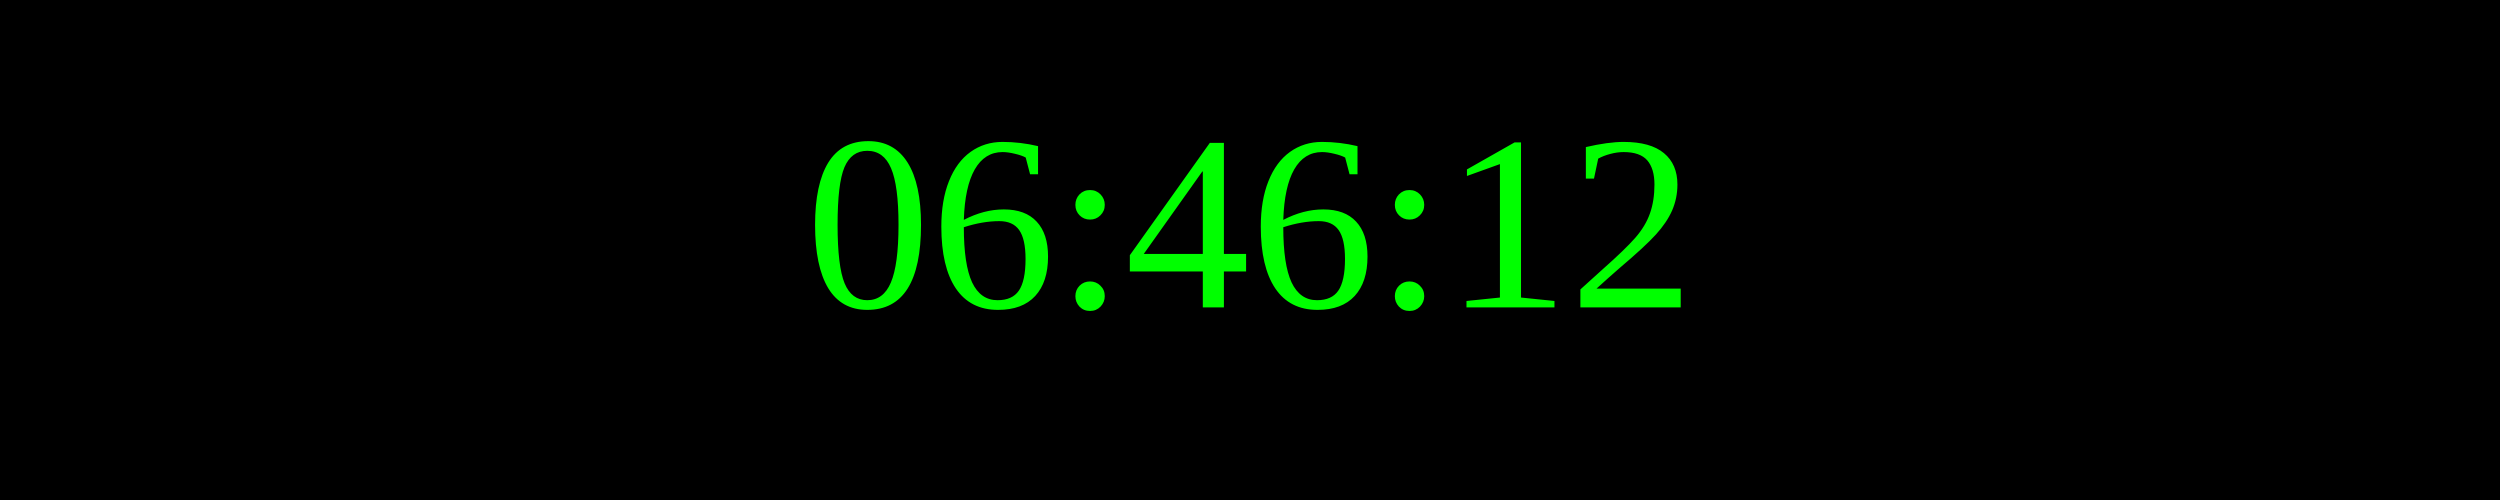
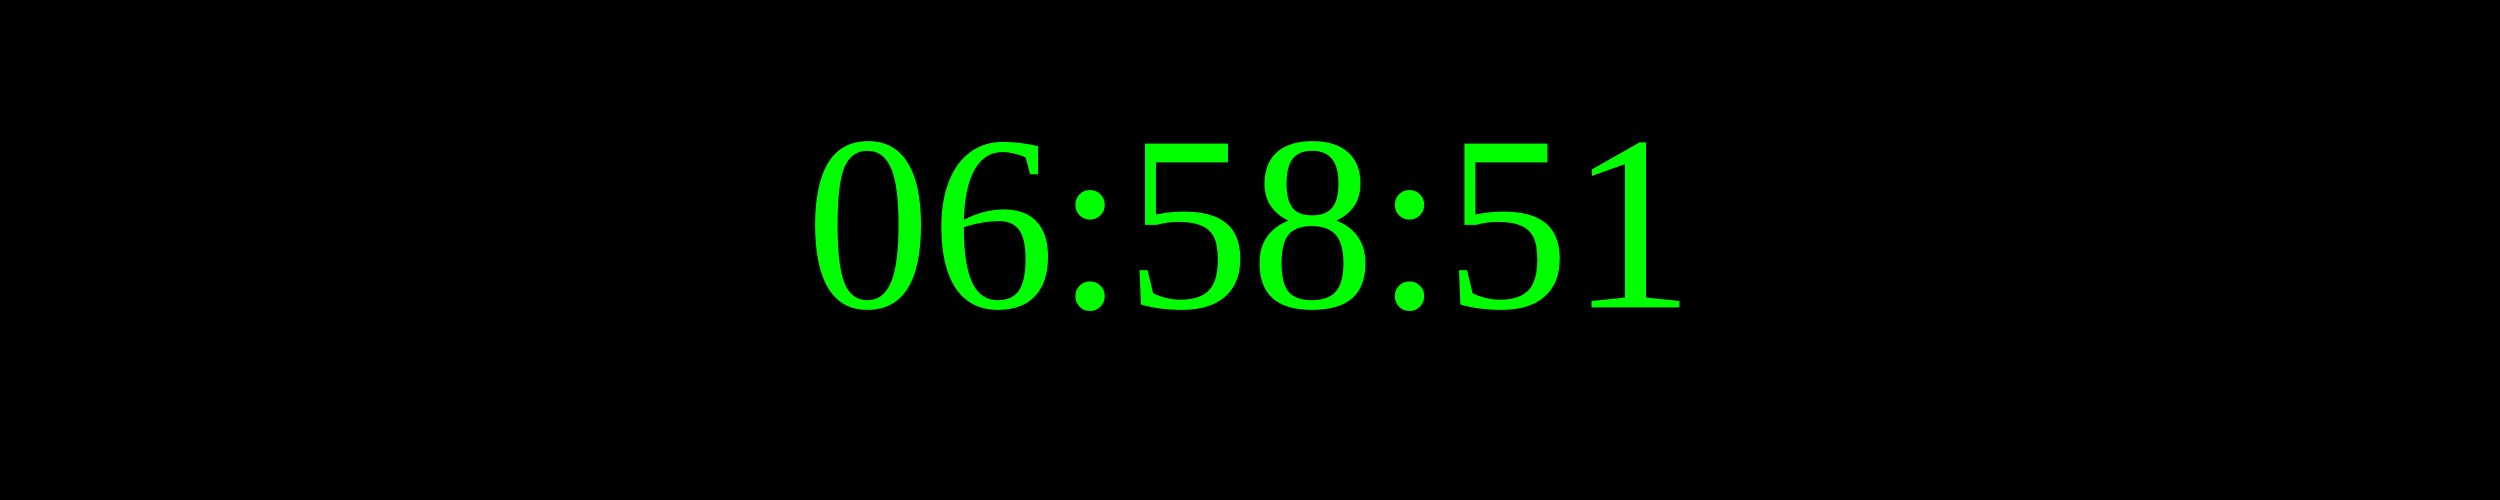
<svg xmlns="http://www.w3.org/2000/svg" width="250" height="50">
  <rect width="100%" height="100%" fill="black" />
  <text x="50%" y="50%" font-size="25" fill="lime" text-anchor="middle" dominant-baseline="middle">
- 06:46:12
+ 06:58:51
</text>
</svg>
